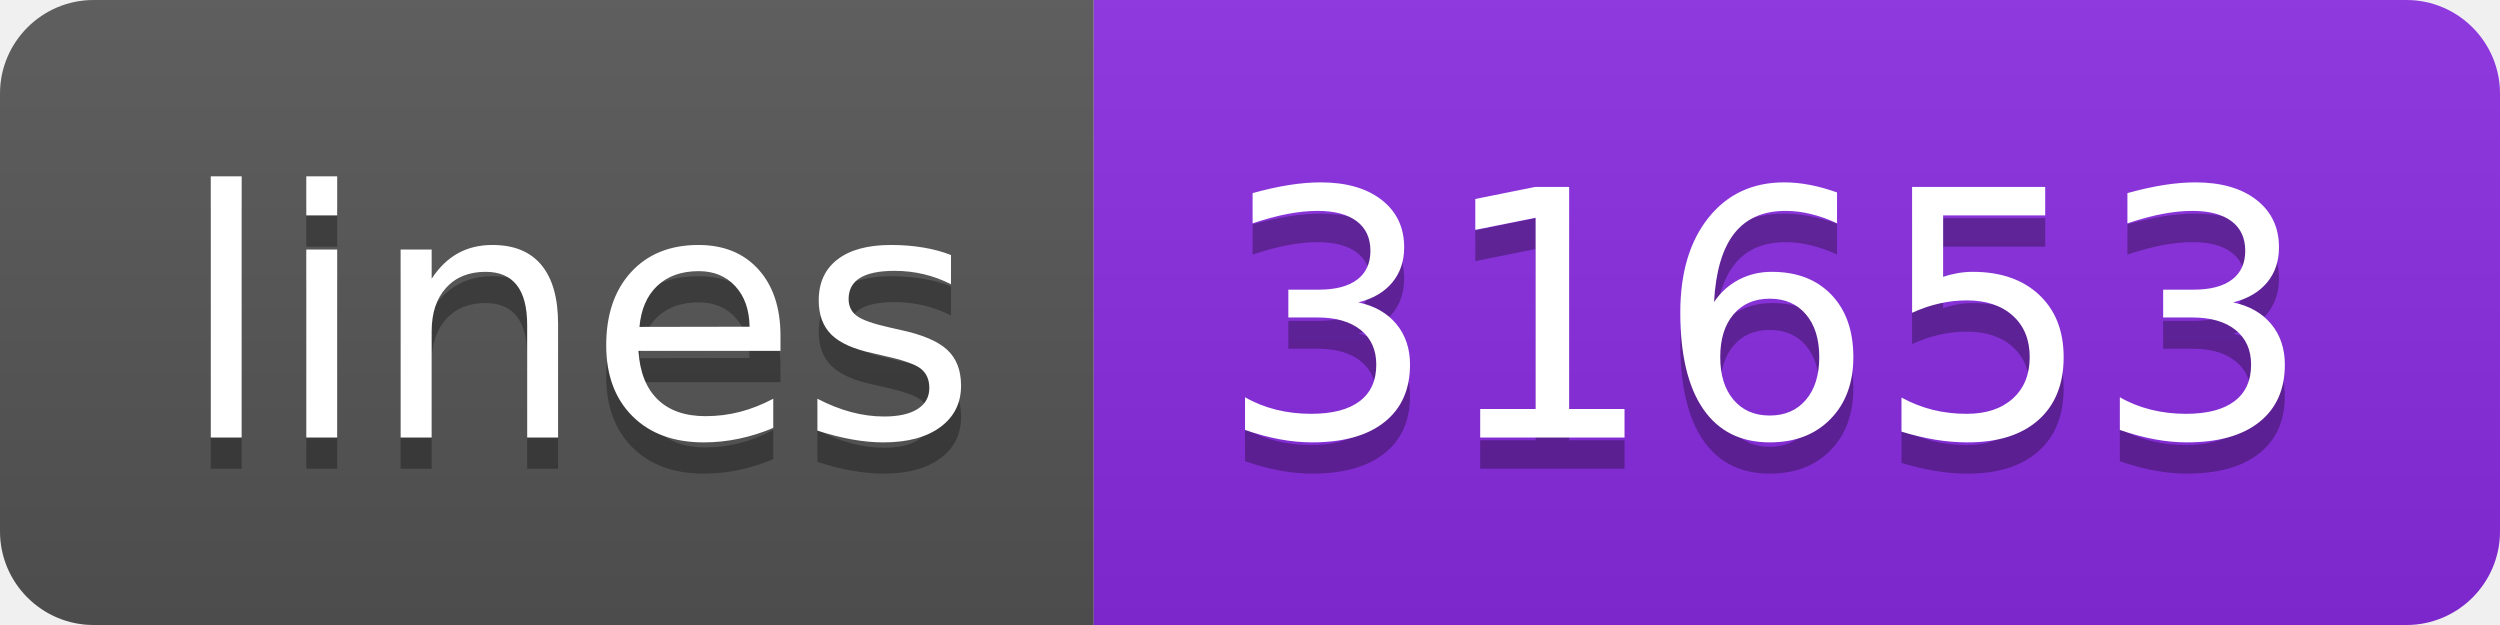
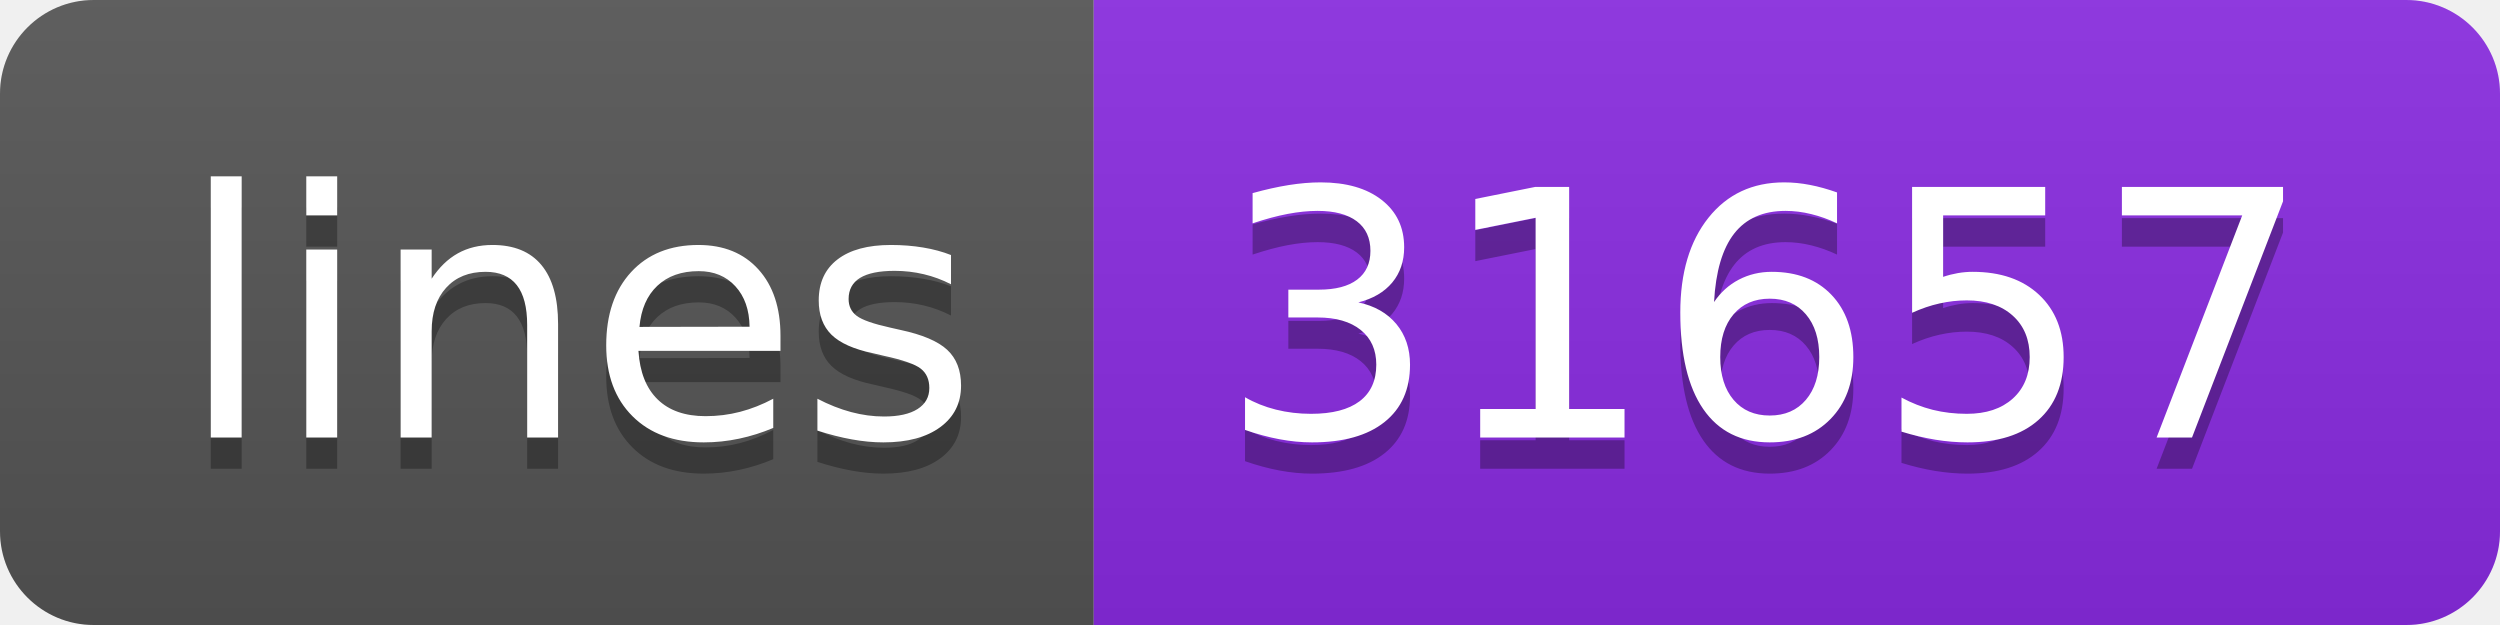
<svg xmlns="http://www.w3.org/2000/svg" width="80" height="20">
  <linearGradient id="s" x2="0" y2="100%">
    <stop offset="0" stop-color="#bbb" stop-opacity=".1" />
    <stop offset="1" stop-opacity=".1" />
  </linearGradient>
  <clipPath id="r">
    <rect width="80" height="20" rx="3" fill="#fff" />
  </clipPath>
  <g clip-path="url(#r)">
    <rect width="35" height="20" fill="#555" />
    <rect x="35" width="45" height="20" fill="blueviolet" />
    <rect width="80" height="20" fill="url(#s)" />
  </g>
  <g fill="#fff" text-anchor="middle" font-family="Verdana,Geneva,DejaVu Sans,sans-serif" text-rendering="geometricPrecision" font-size="110">
    <text x="185" y="150" fill="#010101" fill-opacity=".3" transform="scale(.1)" textLength="250">lines</text>
    <text x="185" y="140" transform="scale(.1)" textLength="250">lines</text>
-     <text x="565" y="150" fill="#010101" fill-opacity=".3" transform="scale(.1)" textLength="350">31653</text>
-     <text x="565" y="140" transform="scale(.1)" textLength="350">31653</text>
+     <text x="565" y="150" fill="#010101" fill-opacity=".3" transform="scale(.1)" textLength="350">31657</text>
+     <text x="565" y="140" transform="scale(.1)" textLength="350">31657</text>
  </g>
</svg>
